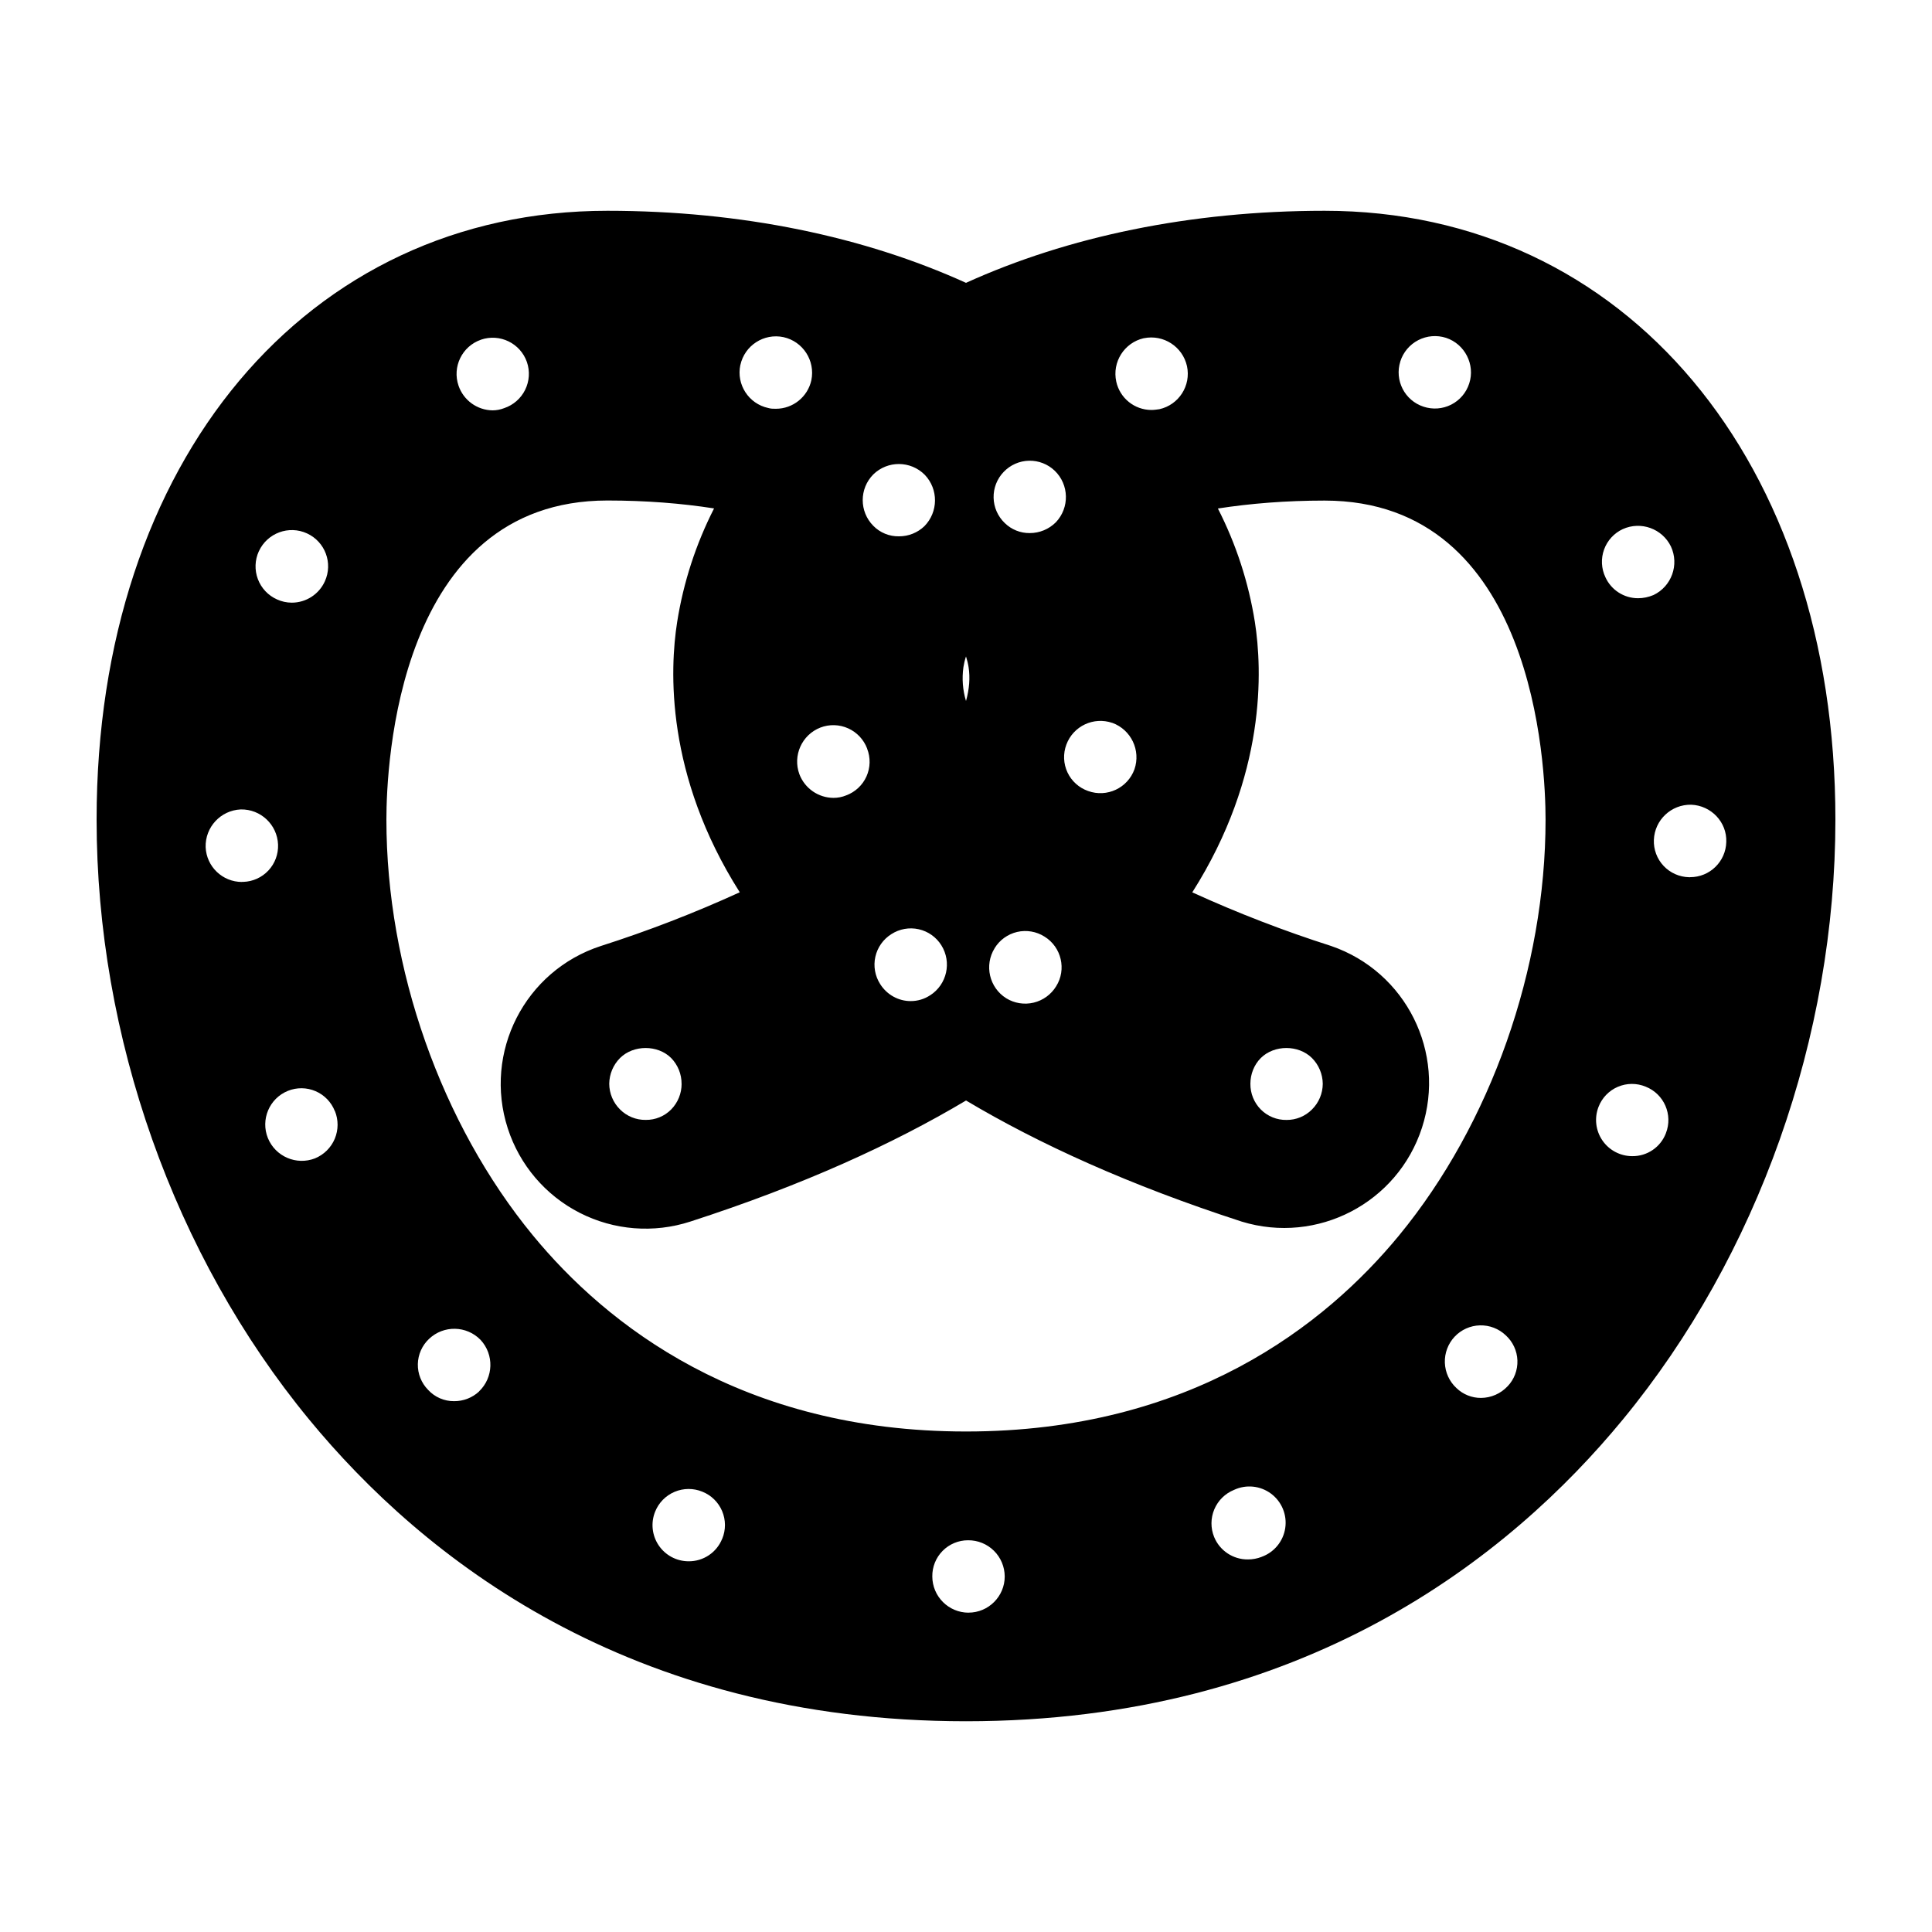
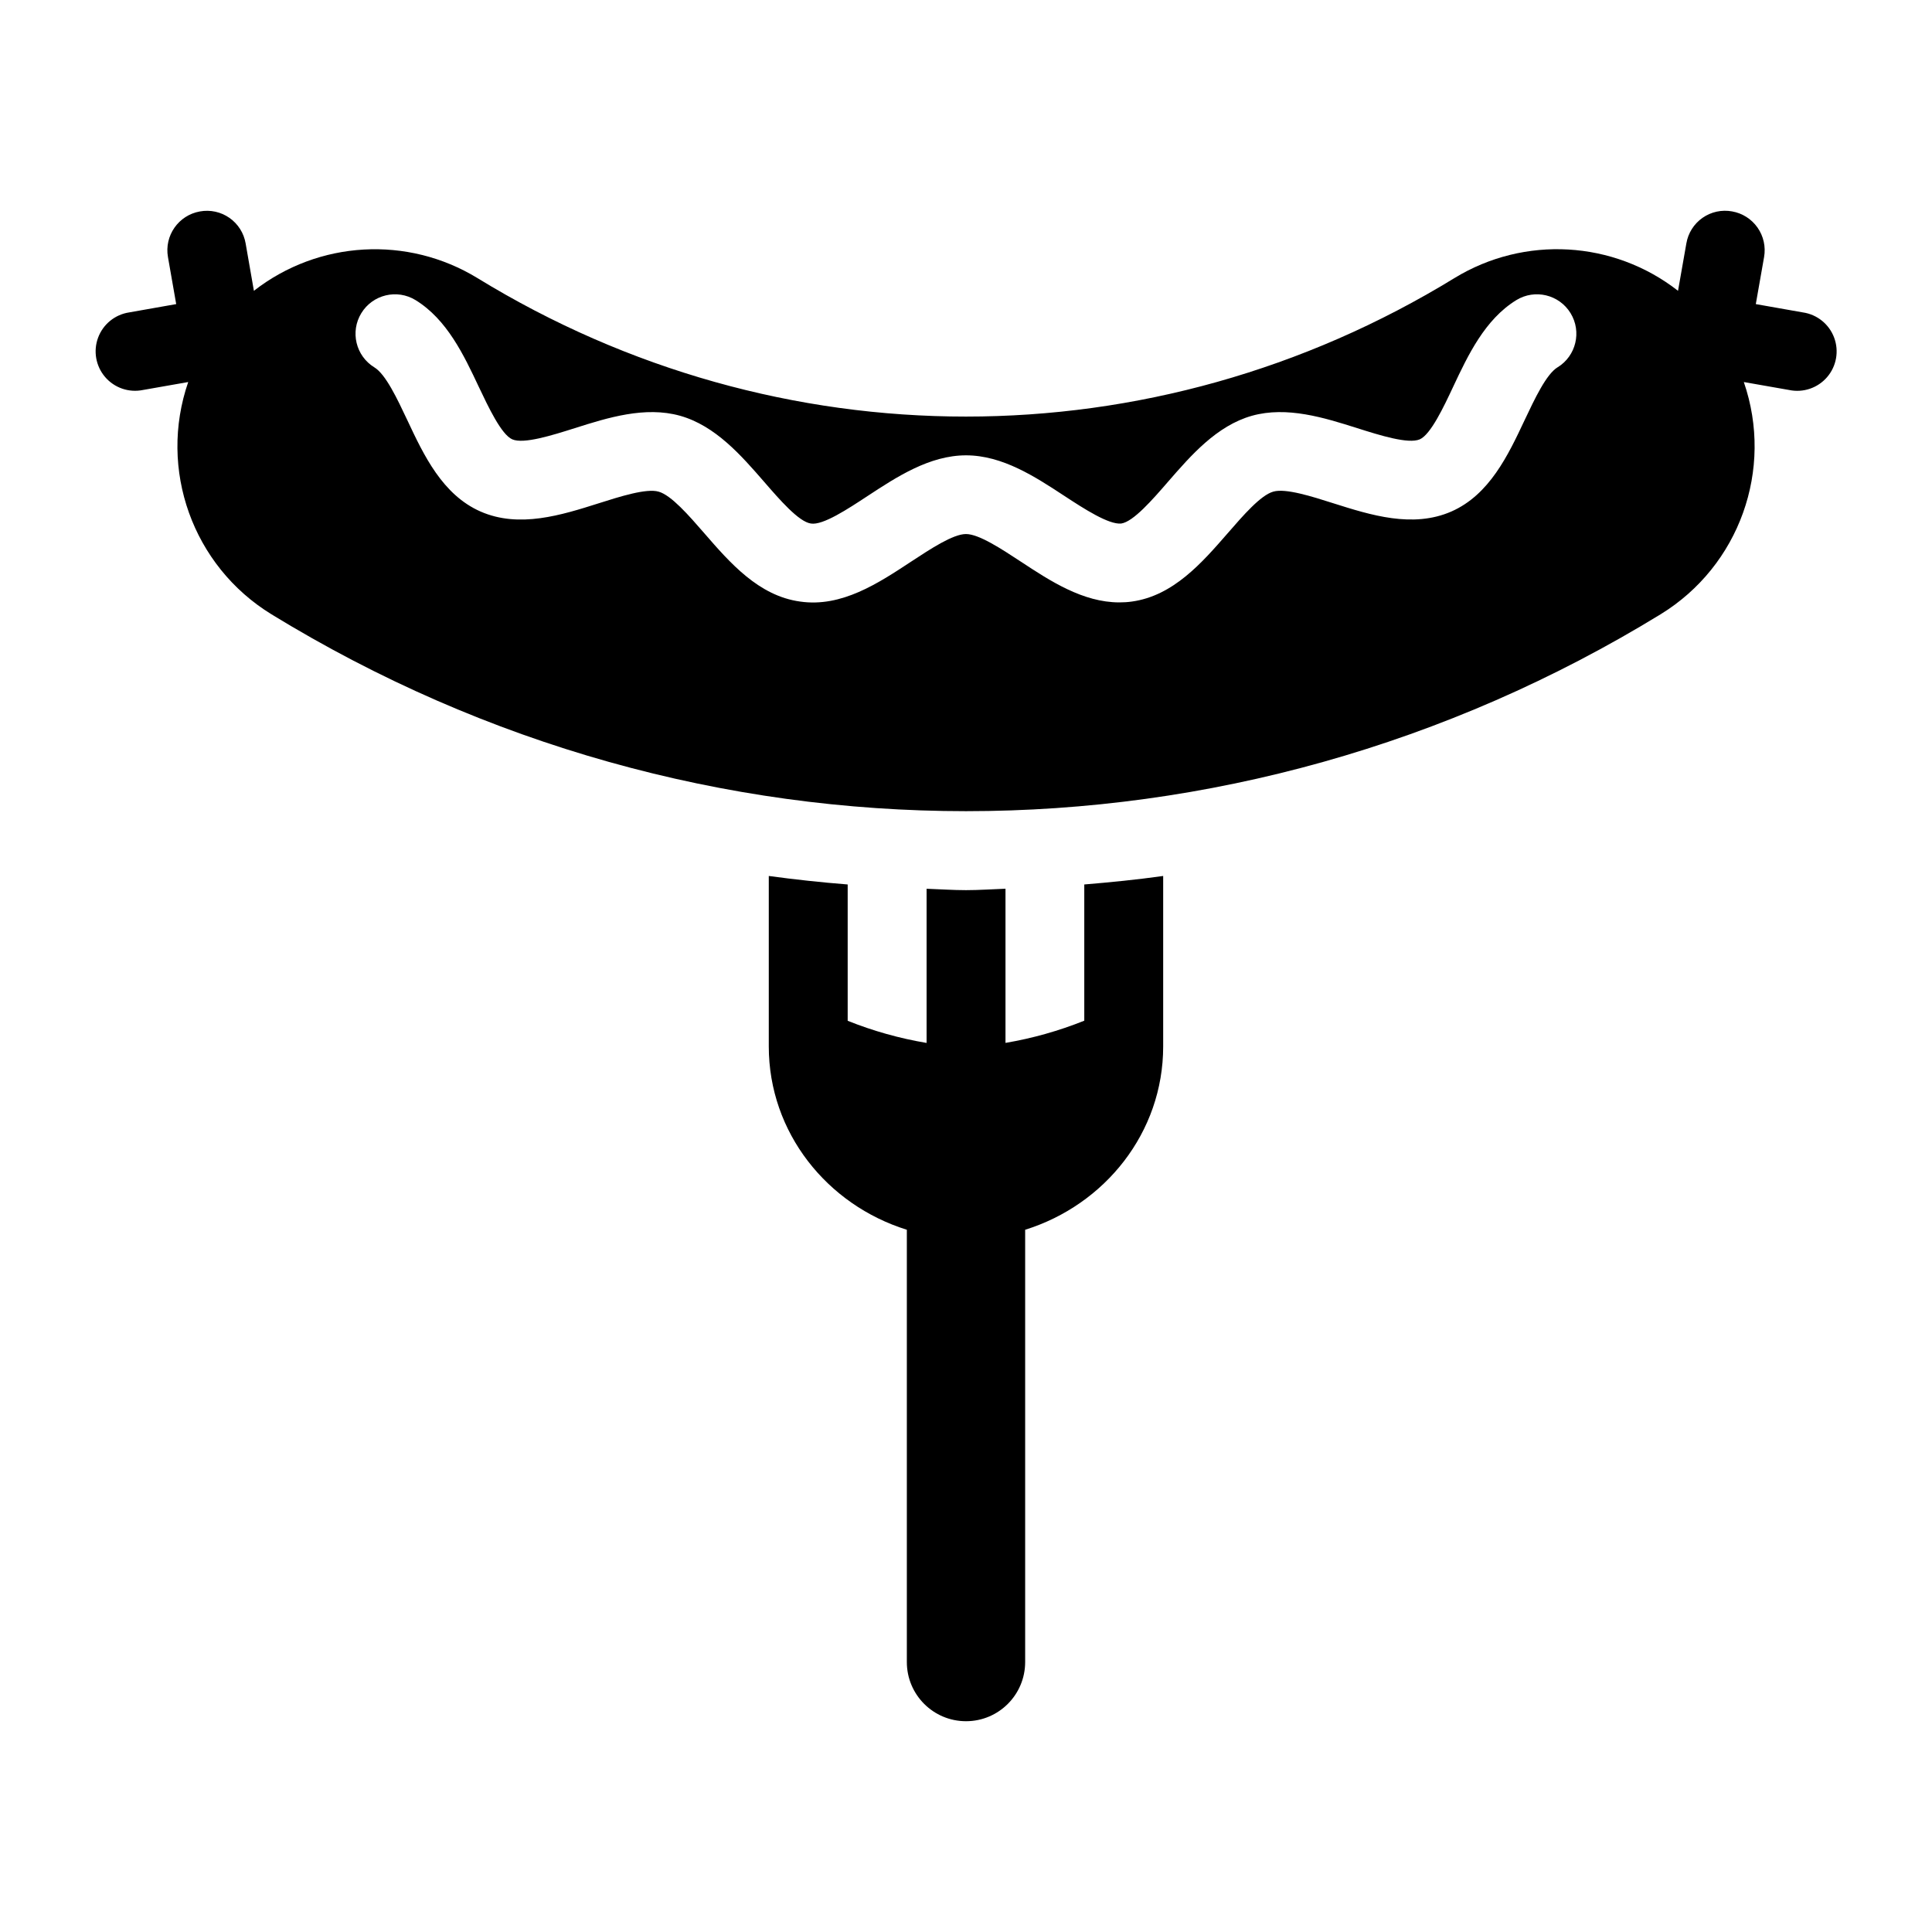
<svg xmlns="http://www.w3.org/2000/svg" width="50" height="50" viewBox="0 0 50 50">
-   <path d="M34.28 5.455c-3.477 0-6.648.67-9.28 1.865-2.63-1.194-5.803-1.865-9.28-1.865-7.783 0-13.22 6.48-13.22 15.755 0 5.62 2.005 11.28 5.5 15.526 2.932 3.563 8.262 7.81 17 7.81s14.068-4.246 17-7.81c3.495-4.245 5.5-9.907 5.5-15.526 0-9.277-5.437-15.755-13.22-15.755zM6.7 14.265a.94.94 0 0 1 1.247-.46c.47.218.674.77.46 1.24a.94.94 0 0 1-.854.552.92.92 0 0 1-.384-.084.937.937 0 0 1-.47-1.247zm-.44 8.56a.94.94 0 0 1-.938-.9.95.95 0 0 1 .91-.977.947.947 0 0 1 .964.91.93.93 0 0 1-.9.965H6.26zm1.893 7.153a.947.947 0 0 1-1.22-.524.94.94 0 0 1 .516-1.222.93.93 0 0 1 1.217.525v-.007a.94.94 0 0 1-.514 1.228zM36.24 9.353a.94.94 0 0 1 1.183-.61c.487.16.76.694.6 1.182a.932.932 0 0 1-1.182.6.934.934 0 0 1-.6-1.172zm-6.636-.6a.948.948 0 0 1 1.115.722.94.94 0 0 1-.714 1.115c-.065.008-.13.02-.206.02a.933.933 0 0 1-.91-.733.945.945 0 0 1 .714-1.125zm-.816 9.955a.95.95 0 0 1 .572 1.2.937.937 0 0 1-1.2.563.927.927 0 0 1-.563-1.2.94.94 0 0 1 1.19-.562zm-2.812-6.496a.933.933 0 0 1 1.32-.03.948.948 0 0 1 .03 1.334.952.952 0 0 1-.676.28.908.908 0 0 1-.647-.26.934.934 0 0 1-.027-1.324zM25.74 24.54a.93.93 0 0 1 1.293-.3c.44.272.572.854.3 1.285a.938.938 0 0 1-1.292.31.943.943 0 0 1-.3-1.295zm-.807-7.272c.014-.09.036-.186.067-.28.03.094.053.188.067.28.042.27.02.563-.067.874a2.046 2.046 0 0 1-.067-.874zm-.862 8.49a.904.904 0 0 1-.505.15c-.31 0-.61-.16-.787-.44a.932.932 0 0 1 .29-1.293.93.93 0 0 1 1.294.29.944.944 0 0 1-.29 1.293zm-1.47-13.48a.946.946 0 0 1 1.332.01.955.955 0 0 1-.01 1.33.944.944 0 0 1-.656.262.904.904 0 0 1-.666-.272.944.944 0 0 1 0-1.33zm-.16 7.097a.927.927 0 0 1-.544 1.21.854.854 0 0 1-.328.064.95.95 0 0 1-.88-.61.946.946 0 0 1 .543-1.21.935.935 0 0 1 1.21.545zm-3.28-9.93a.942.942 0 0 1 1.115-.72c.506.112.825.608.722 1.114a.94.94 0 0 1-.918.74c-.067 0-.132 0-.198-.02a.94.94 0 0 1-.722-1.114zm-6.714-.654a.938.938 0 0 1 1.19.58.937.937 0 0 1-.59 1.192.824.824 0 0 1-.3.057.944.944 0 0 1-.88-.638.937.937 0 0 1 .58-1.19zM12.4 36.01a.94.94 0 0 1-.647.252.9.9 0 0 1-.674-.293.922.922 0 0 1 .026-1.32.948.948 0 0 1 1.332.027.95.95 0 0 1-.04 1.334zm6.29 3.813a.927.927 0 0 1-.872.583.935.935 0 0 1-.863-1.285.934.934 0 0 1 1.22-.517.93.93 0 0 1 .516 1.22zm6.375 1.913a.94.94 0 0 1-.937-.936.924.924 0 0 1 .927-.938.94.94 0 0 1 .947.937c0 .515-.42.936-.937.936zm7.585-1.444a.976.976 0 0 1-.356.066.936.936 0 0 1-.872-.58.935.935 0 0 1 .515-1.22.938.938 0 1 1 .713 1.733zm6.365-4.414a.95.95 0 0 1-.685.3.907.907 0 0 1-.637-.255.938.938 0 0 1-.047-1.33.933.933 0 0 1 1.322-.036.923.923 0 0 1 .047 1.322zM36.21 31.97c-1.907 2.318-5.4 5.077-11.21 5.077s-9.304-2.76-11.21-5.077C11.418 29.085 10 25.063 10 21.21c0-1.38.275-8.257 5.72-8.257 1 0 1.92.074 2.76.205a9.86 9.86 0 0 0-.955 2.938c-.193 1.225-.307 3.96 1.62 6.996a32.328 32.328 0 0 1-3.594 1.39 3.75 3.75 0 0 0-2.41 4.72 3.747 3.747 0 0 0 4.725 2.412c2.906-.94 5.25-2.01 7.135-3.133 1.886 1.124 4.23 2.192 7.135 3.134a3.75 3.75 0 0 0 2.314-7.133 32.405 32.405 0 0 1-3.594-1.388c1.926-3.035 1.812-5.77 1.62-6.996a9.86 9.86 0 0 0-.957-2.938c.84-.13 1.76-.205 2.76-.205 5.444 0 5.72 6.876 5.72 8.256 0 3.853-1.417 7.875-3.79 10.76zm-18.57-3.922a.946.946 0 0 1-.27.665.908.908 0 0 1-.657.27.92.92 0 0 1-.666-.27.942.942 0 0 1-.28-.665.96.96 0 0 1 .28-.667c.348-.345.976-.345 1.322 0a.95.95 0 0 1 .27.668zm14.72 0c0-.245.093-.49.27-.667.348-.345.975-.345 1.323 0a.96.96 0 0 1 .28.668.942.942 0 0 1-.28.665.916.916 0 0 1-.658.27.917.917 0 0 1-.665-.27.932.932 0 0 1-.27-.665zm9.636-14.354a.95.95 0 0 1 1.248.45.95.95 0 0 1-.45 1.255c-.132.055-.264.083-.403.083a.927.927 0 0 1-.843-.543.932.932 0 0 1 .45-1.246zm1.117 15.635a.92.92 0 0 1-.873.592.936.936 0 0 1-.87-1.276.926.926 0 0 1 1.218-.523.93.93 0 0 1 .525 1.206zm.627-6.627h-.028a.93.93 0 0 1-.91-.966c.02-.516.45-.92.967-.91.514.02.927.45.907.965a.934.934 0 0 1-.937.91z" />
+   <path d="M28.062 26.415a9.948 9.948 0 0 1-2.04.575V23c-.342.012-.68.037-1.022.037s-.68-.025-1.02-.036v3.99a9.887 9.887 0 0 1-2.042-.573V22.89a35.98 35.98 0 0 1-2.042-.22v4.412c0 2.23 1.51 4.102 3.573 4.744v11.188a1.53 1.53 0 0 0 3.062 0V31.826c2.062-.643 3.572-2.515 3.572-4.744V22.67c-.68.096-1.36.163-2.042.22v3.525zM46.657 8.085L45.44 7.87l.214-1.216a1.02 1.02 0 0 0-.828-1.183 1.014 1.014 0 0 0-1.183.828l-.216 1.227a5.09 5.09 0 0 0-5.785-.33c-7.8 4.78-17.488 4.78-25.287 0a5.093 5.093 0 0 0-5.784.33L6.357 6.3a1.015 1.015 0 0 0-1.183-.828 1.02 1.02 0 0 0-.827 1.182L4.56 7.87l-1.217.215a1.02 1.02 0 1 0 .356 2.008l1.172-.206a5.1 5.1 0 0 0 2.153 6.01c5.544 3.397 11.76 5.096 17.976 5.096s12.433-1.698 17.977-5.096a5.1 5.1 0 0 0 2.153-6.01l1.173.206a1.02 1.02 0 1 0 .354-2.008zm-6.347 1.42c-.293.18-.59.813-.854 1.37-.426.906-.91 1.93-1.895 2.363-1 .437-2.09.092-3.053-.213-.55-.175-1.234-.394-1.554-.302-.326.09-.78.615-1.184 1.08-.66.758-1.405 1.617-2.476 1.765-.11.016-.218.022-.325.022-.945 0-1.792-.556-2.547-1.053-.51-.335-1.088-.716-1.423-.716-.335 0-.913.382-1.424.717-.84.553-1.796 1.188-2.87 1.03-1.072-.147-1.818-1.007-2.476-1.766-.402-.463-.858-.987-1.184-1.078-.314-.092-1.002.127-1.553.302-.963.305-2.055.65-3.054.213-.987-.433-1.47-1.457-1.896-2.364-.263-.557-.56-1.19-.854-1.368a1.02 1.02 0 0 1 1.067-1.74c.814.5 1.25 1.425 1.634 2.24.248.522.584 1.238.868 1.363.294.128 1.03-.103 1.62-.29.85-.27 1.817-.573 2.723-.32.915.258 1.583 1.028 2.173 1.706.402.464.9 1.04 1.214 1.083.31.05.956-.377 1.47-.715.75-.492 1.6-1.05 2.544-1.05.946 0 1.795.558 2.545 1.05.514.337 1.15.747 1.47.715.313-.044.813-.62 1.214-1.083.59-.678 1.257-1.448 2.17-1.706.906-.253 1.872.05 2.724.32.59.187 1.322.417 1.62.29.283-.125.62-.84.865-1.363.383-.815.82-1.74 1.633-2.24a1.02 1.02 0 0 1 1.067 1.74z" />
</svg>
